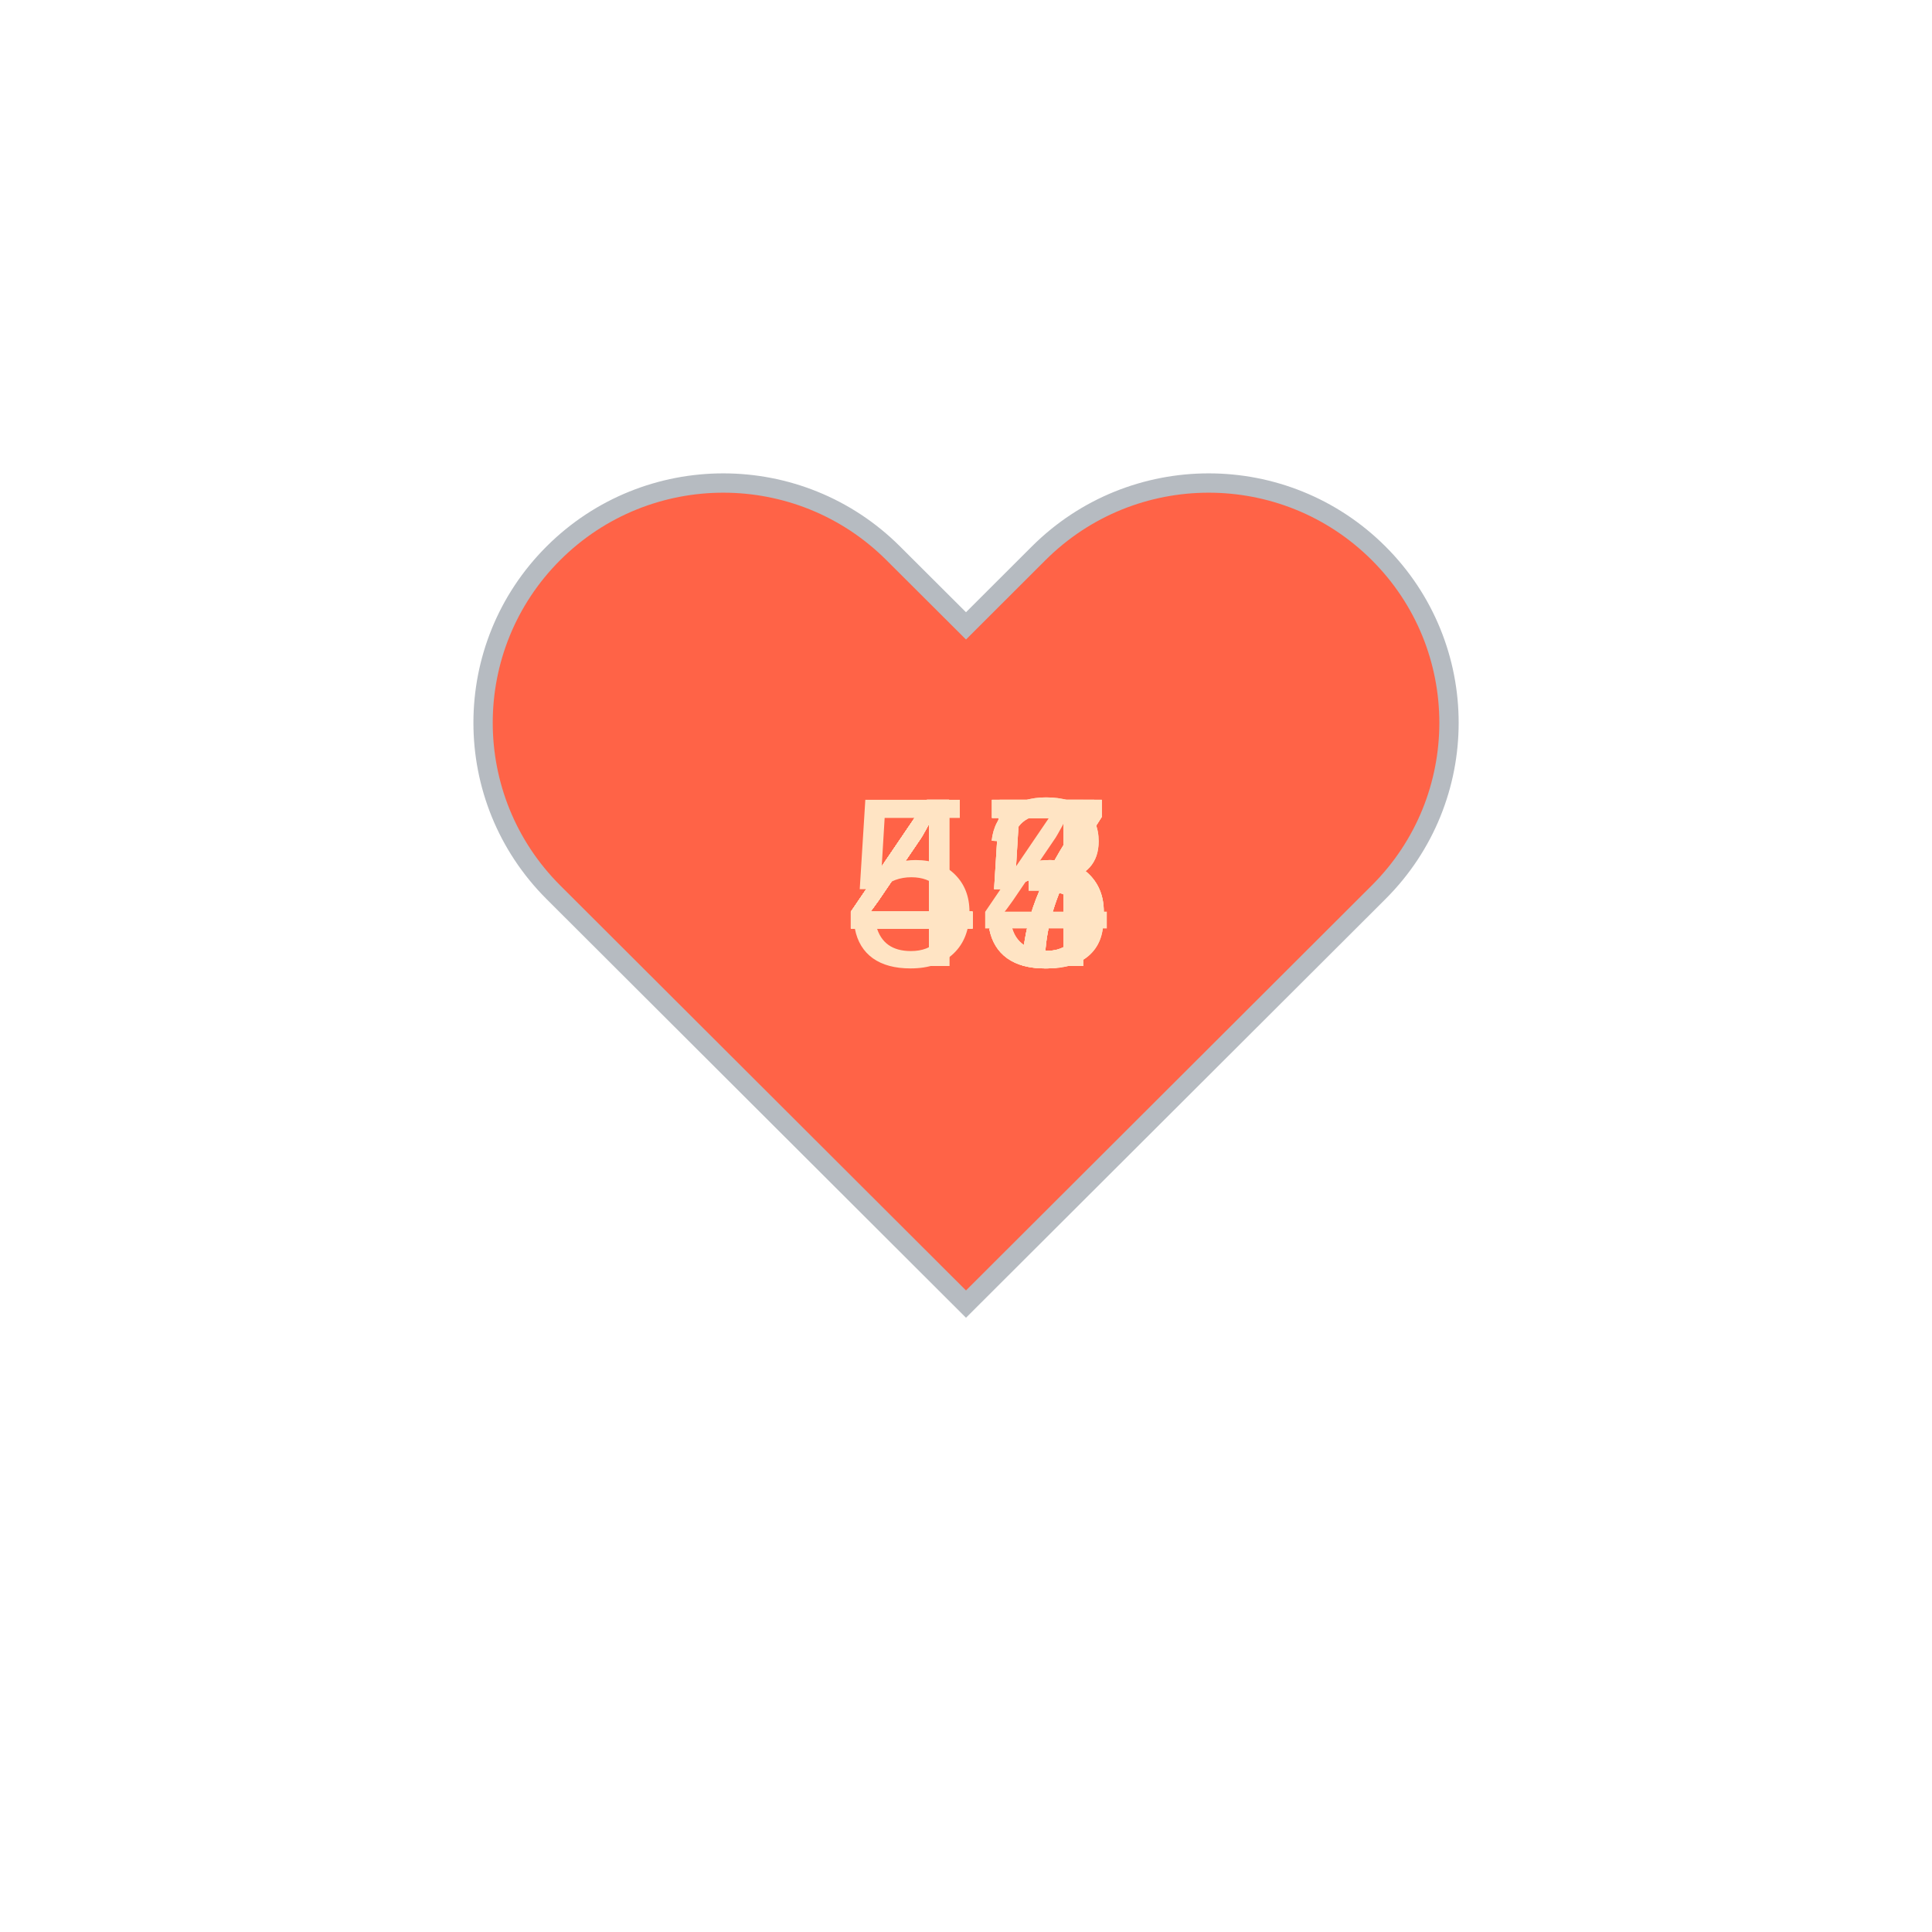
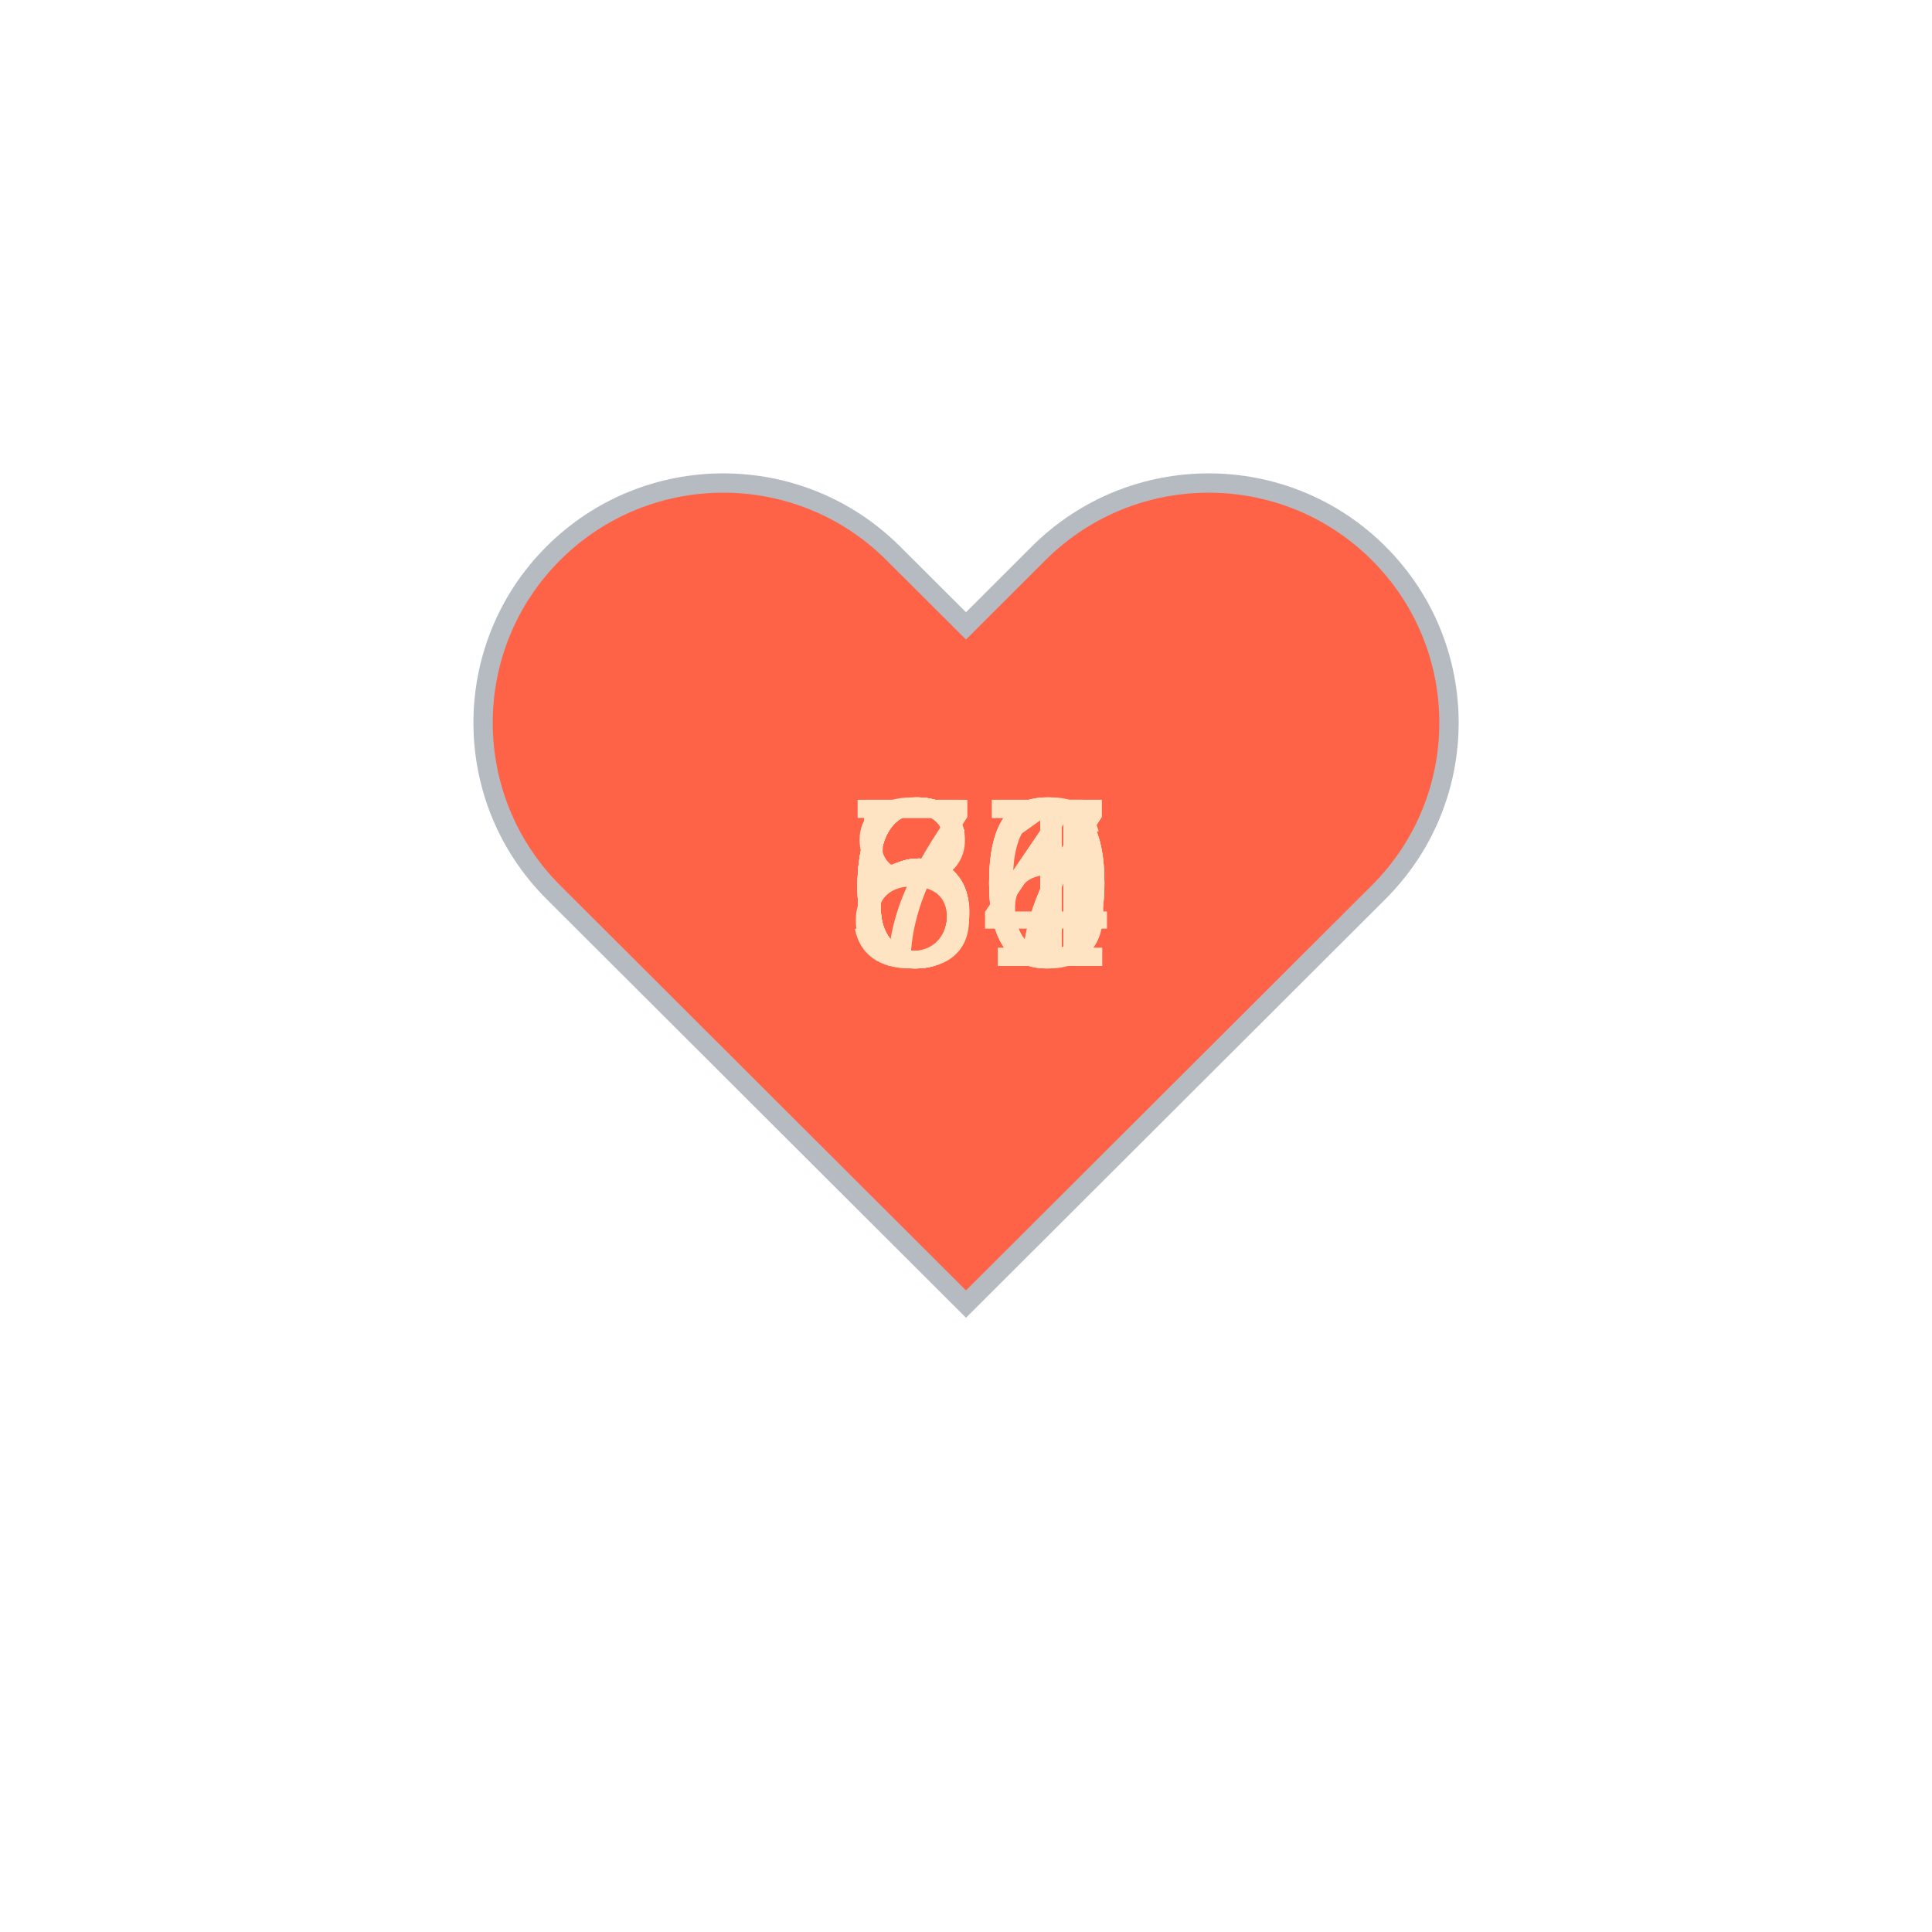
<svg xmlns="http://www.w3.org/2000/svg" baseProfile="full" height="150" version="1.1" viewBox="0,0,200,200" width="150">
  <defs />
  <g transform="translate(100 100)">
    <path d="M92.71,7.27L92.71,7.27c-9.71-9.69-25.46-9.69-35.18,0L50,14.79l-7.54-7.52C32.75-2.42,17-2.42,7.29,7.27v0 c-9.71,9.69-9.71,25.41,0,35.1L50,85l42.71-42.63C102.43,32.68,102.43,16.96,92.71,7.27z" fill="tomato" stroke="#B6BBC1" stroke-width="2" transform="translate(-50 -50)" />
    <animateTransform additive="sum" attributeName="transform" dur="1.2s" repeatCount="indefinite" type="scale" values="1; 1.5; 1.25; 1.5; 1.5; 1;" />
-     <text fill="bisque" style="font-size:25px; font-family:Arial" transform="translate(-12.5 0)">47<animate attributeName="visibility" dur="12.0s" keyTimes="0;0.1;0.2;0.3;0.4;0.5;0.6;0.7;0.8;0.9;1.0" repeatCount="indefinite" values="visible;hidden;hidden;hidden;hidden;hidden;hidden;hidden;hidden;hidden;hidden" />
+     <text fill="bisque" style="font-size:25px; font-family:Arial" transform="translate(-12.5 0)">64<animate attributeName="visibility" dur="12.0s" keyTimes="0;0.1;0.2;0.3;0.4;0.5;0.6;0.7;0.8;0.9;1.0" repeatCount="indefinite" values="visible;hidden;hidden;hidden;hidden;hidden;hidden;hidden;hidden;hidden;hidden" />
    </text>
-     <text fill="bisque" style="font-size:25px; font-family:Arial" transform="translate(-12.5 0)">45<animate attributeName="visibility" dur="12.0s" keyTimes="0;0.1;0.2;0.3;0.4;0.5;0.6;0.7;0.8;0.9;1.0" repeatCount="indefinite" values="hidden;visible;hidden;hidden;hidden;hidden;hidden;hidden;hidden;hidden;hidden" />
+     <text fill="bisque" style="font-size:25px; font-family:Arial" transform="translate(-12.5 0)">61<animate attributeName="visibility" dur="12.0s" keyTimes="0;0.1;0.2;0.3;0.4;0.5;0.6;0.7;0.8;0.9;1.0" repeatCount="indefinite" values="hidden;visible;hidden;hidden;hidden;hidden;hidden;hidden;hidden;hidden;hidden" />
    </text>
-     <text fill="bisque" style="font-size:25px; font-family:Arial" transform="translate(-12.5 0)">43<animate attributeName="visibility" dur="12.0s" keyTimes="0;0.1;0.2;0.3;0.4;0.5;0.6;0.7;0.8;0.9;1.0" repeatCount="indefinite" values="hidden;hidden;visible;hidden;hidden;hidden;hidden;hidden;hidden;hidden;hidden" />
+     <text fill="bisque" style="font-size:25px; font-family:Arial" transform="translate(-12.5 0)">76<animate attributeName="visibility" dur="12.0s" keyTimes="0;0.1;0.2;0.3;0.4;0.5;0.6;0.7;0.8;0.9;1.0" repeatCount="indefinite" values="hidden;hidden;visible;hidden;hidden;hidden;hidden;hidden;hidden;hidden;hidden" />
    </text>
-     <text fill="bisque" style="font-size:25px; font-family:Arial" transform="translate(-12.5 0)">45<animate attributeName="visibility" dur="12.0s" keyTimes="0;0.1;0.2;0.3;0.4;0.5;0.6;0.7;0.8;0.9;1.0" repeatCount="indefinite" values="hidden;hidden;hidden;visible;hidden;hidden;hidden;hidden;hidden;hidden;hidden" />
+     <text fill="bisque" style="font-size:25px; font-family:Arial" transform="translate(-12.5 0)">81<animate attributeName="visibility" dur="12.0s" keyTimes="0;0.1;0.2;0.3;0.4;0.5;0.6;0.7;0.8;0.9;1.0" repeatCount="indefinite" values="hidden;hidden;hidden;visible;hidden;hidden;hidden;hidden;hidden;hidden;hidden" />
    </text>
-     <text fill="bisque" style="font-size:25px; font-family:Arial" transform="translate(-12.5 0)">43<animate attributeName="visibility" dur="12.0s" keyTimes="0;0.1;0.2;0.3;0.4;0.5;0.6;0.7;0.8;0.9;1.0" repeatCount="indefinite" values="hidden;hidden;hidden;hidden;visible;hidden;hidden;hidden;hidden;hidden;hidden" />
+     <text fill="bisque" style="font-size:25px; font-family:Arial" transform="translate(-12.5 0)">60<animate attributeName="visibility" dur="12.0s" keyTimes="0;0.1;0.2;0.3;0.4;0.5;0.6;0.7;0.8;0.9;1.0" repeatCount="indefinite" values="hidden;hidden;hidden;hidden;visible;hidden;hidden;hidden;hidden;hidden;hidden" />
    </text>
-     <text fill="bisque" style="font-size:25px; font-family:Arial" transform="translate(-12.5 0)">47<animate attributeName="visibility" dur="12.0s" keyTimes="0;0.1;0.2;0.3;0.4;0.5;0.6;0.7;0.8;0.9;1.0" repeatCount="indefinite" values="hidden;hidden;hidden;hidden;hidden;visible;hidden;hidden;hidden;hidden;hidden" />
+     <text fill="bisque" style="font-size:25px; font-family:Arial" transform="translate(-12.5 0)">64<animate attributeName="visibility" dur="12.0s" keyTimes="0;0.1;0.2;0.3;0.4;0.5;0.6;0.7;0.8;0.9;1.0" repeatCount="indefinite" values="hidden;hidden;hidden;hidden;hidden;visible;hidden;hidden;hidden;hidden;hidden" />
    </text>
-     <text fill="bisque" style="font-size:25px; font-family:Arial" transform="translate(-12.5 0)">45<animate attributeName="visibility" dur="12.0s" keyTimes="0;0.1;0.2;0.3;0.4;0.5;0.6;0.7;0.8;0.9;1.0" repeatCount="indefinite" values="hidden;hidden;hidden;hidden;hidden;hidden;visible;hidden;hidden;hidden;hidden" />
+     <text fill="bisque" style="font-size:25px; font-family:Arial" transform="translate(-12.5 0)">57<animate attributeName="visibility" dur="12.0s" keyTimes="0;0.1;0.2;0.3;0.4;0.5;0.6;0.7;0.8;0.9;1.0" repeatCount="indefinite" values="hidden;hidden;hidden;hidden;hidden;hidden;visible;hidden;hidden;hidden;hidden" />
    </text>
-     <text fill="bisque" style="font-size:25px; font-family:Arial" transform="translate(-12.5 0)">47<animate attributeName="visibility" dur="12.0s" keyTimes="0;0.1;0.2;0.3;0.4;0.5;0.6;0.7;0.8;0.9;1.0" repeatCount="indefinite" values="hidden;hidden;hidden;hidden;hidden;hidden;hidden;visible;hidden;hidden;hidden" />
+     <text fill="bisque" style="font-size:25px; font-family:Arial" transform="translate(-12.5 0)">60<animate attributeName="visibility" dur="12.0s" keyTimes="0;0.1;0.2;0.3;0.4;0.5;0.6;0.7;0.8;0.9;1.0" repeatCount="indefinite" values="hidden;hidden;hidden;hidden;hidden;hidden;hidden;visible;hidden;hidden;hidden" />
    </text>
-     <text fill="bisque" style="font-size:25px; font-family:Arial" transform="translate(-12.5 0)">44<animate attributeName="visibility" dur="12.0s" keyTimes="0;0.1;0.2;0.3;0.4;0.5;0.6;0.7;0.8;0.9;1.0" repeatCount="indefinite" values="hidden;hidden;hidden;hidden;hidden;hidden;hidden;hidden;visible;hidden;hidden" />
+     <text fill="bisque" style="font-size:25px; font-family:Arial" transform="translate(-12.5 0)">60<animate attributeName="visibility" dur="12.0s" keyTimes="0;0.1;0.2;0.3;0.4;0.5;0.6;0.7;0.8;0.9;1.0" repeatCount="indefinite" values="hidden;hidden;hidden;hidden;hidden;hidden;hidden;hidden;visible;hidden;hidden" />
    </text>
-     <text fill="bisque" style="font-size:25px; font-family:Arial" transform="translate(-12.5 0)">57<animate attributeName="visibility" dur="12.0s" keyTimes="0;0.1;0.2;0.3;0.4;0.5;0.6;0.7;0.8;0.9;1.0" repeatCount="indefinite" values="hidden;hidden;hidden;hidden;hidden;hidden;hidden;hidden;hidden;visible;hidden" />
+     <text fill="bisque" style="font-size:25px; font-family:Arial" transform="translate(-12.5 0)">67<animate attributeName="visibility" dur="12.0s" keyTimes="0;0.1;0.2;0.3;0.4;0.5;0.6;0.7;0.8;0.9;1.0" repeatCount="indefinite" values="hidden;hidden;hidden;hidden;hidden;hidden;hidden;hidden;hidden;visible;hidden" />
    </text>
  </g>
</svg>
